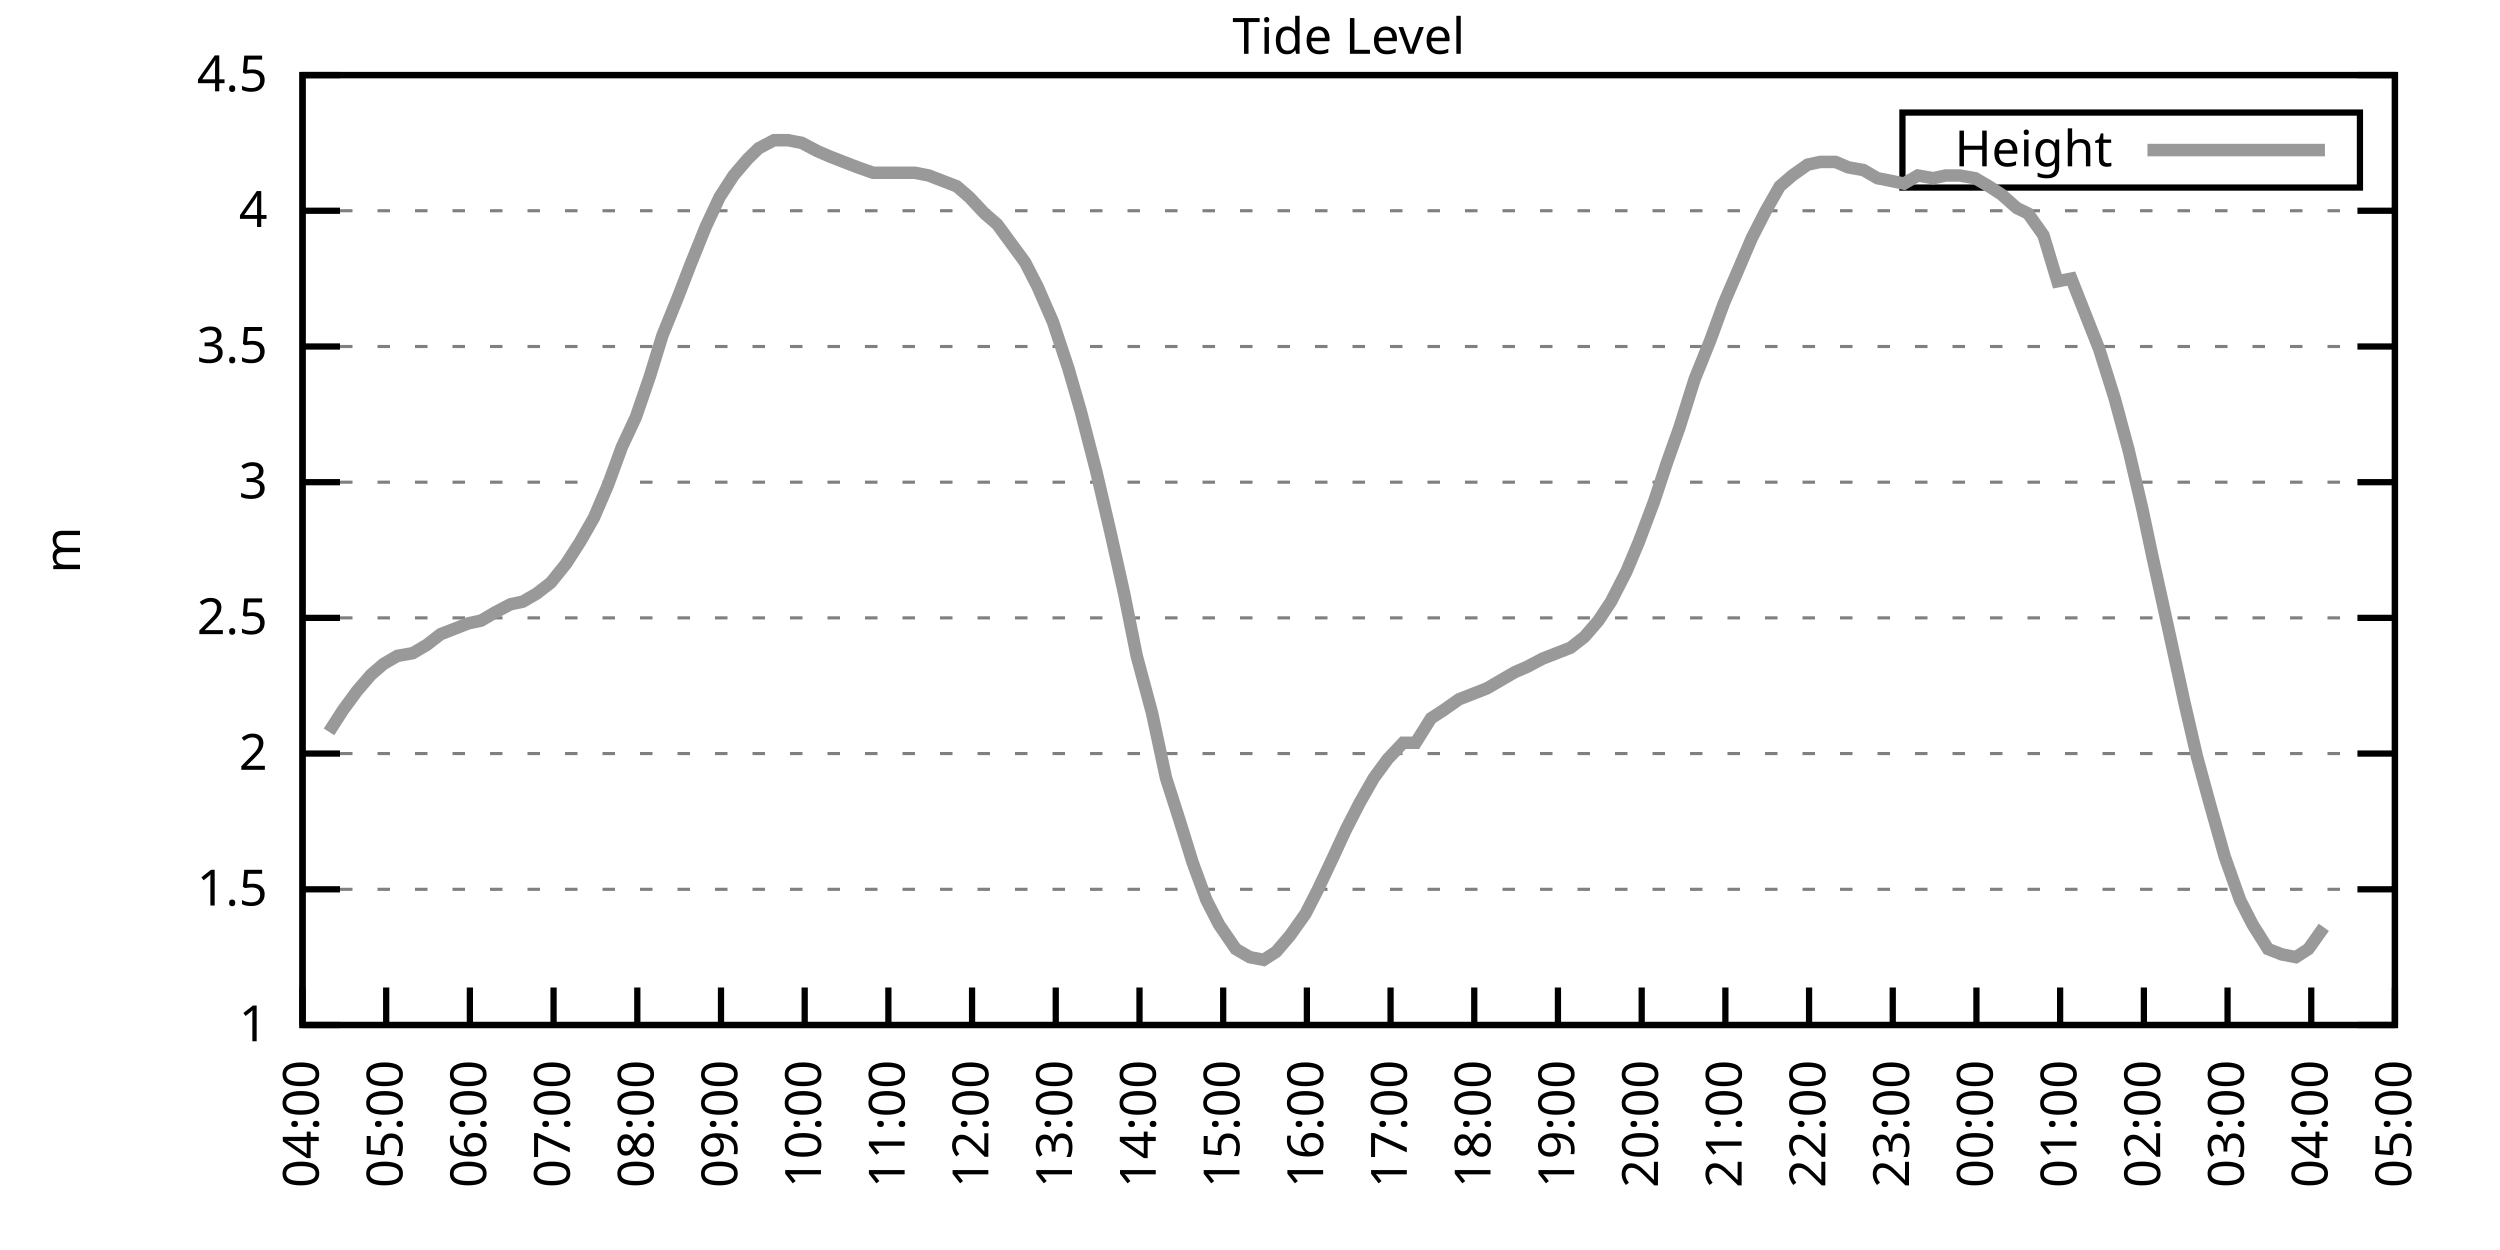
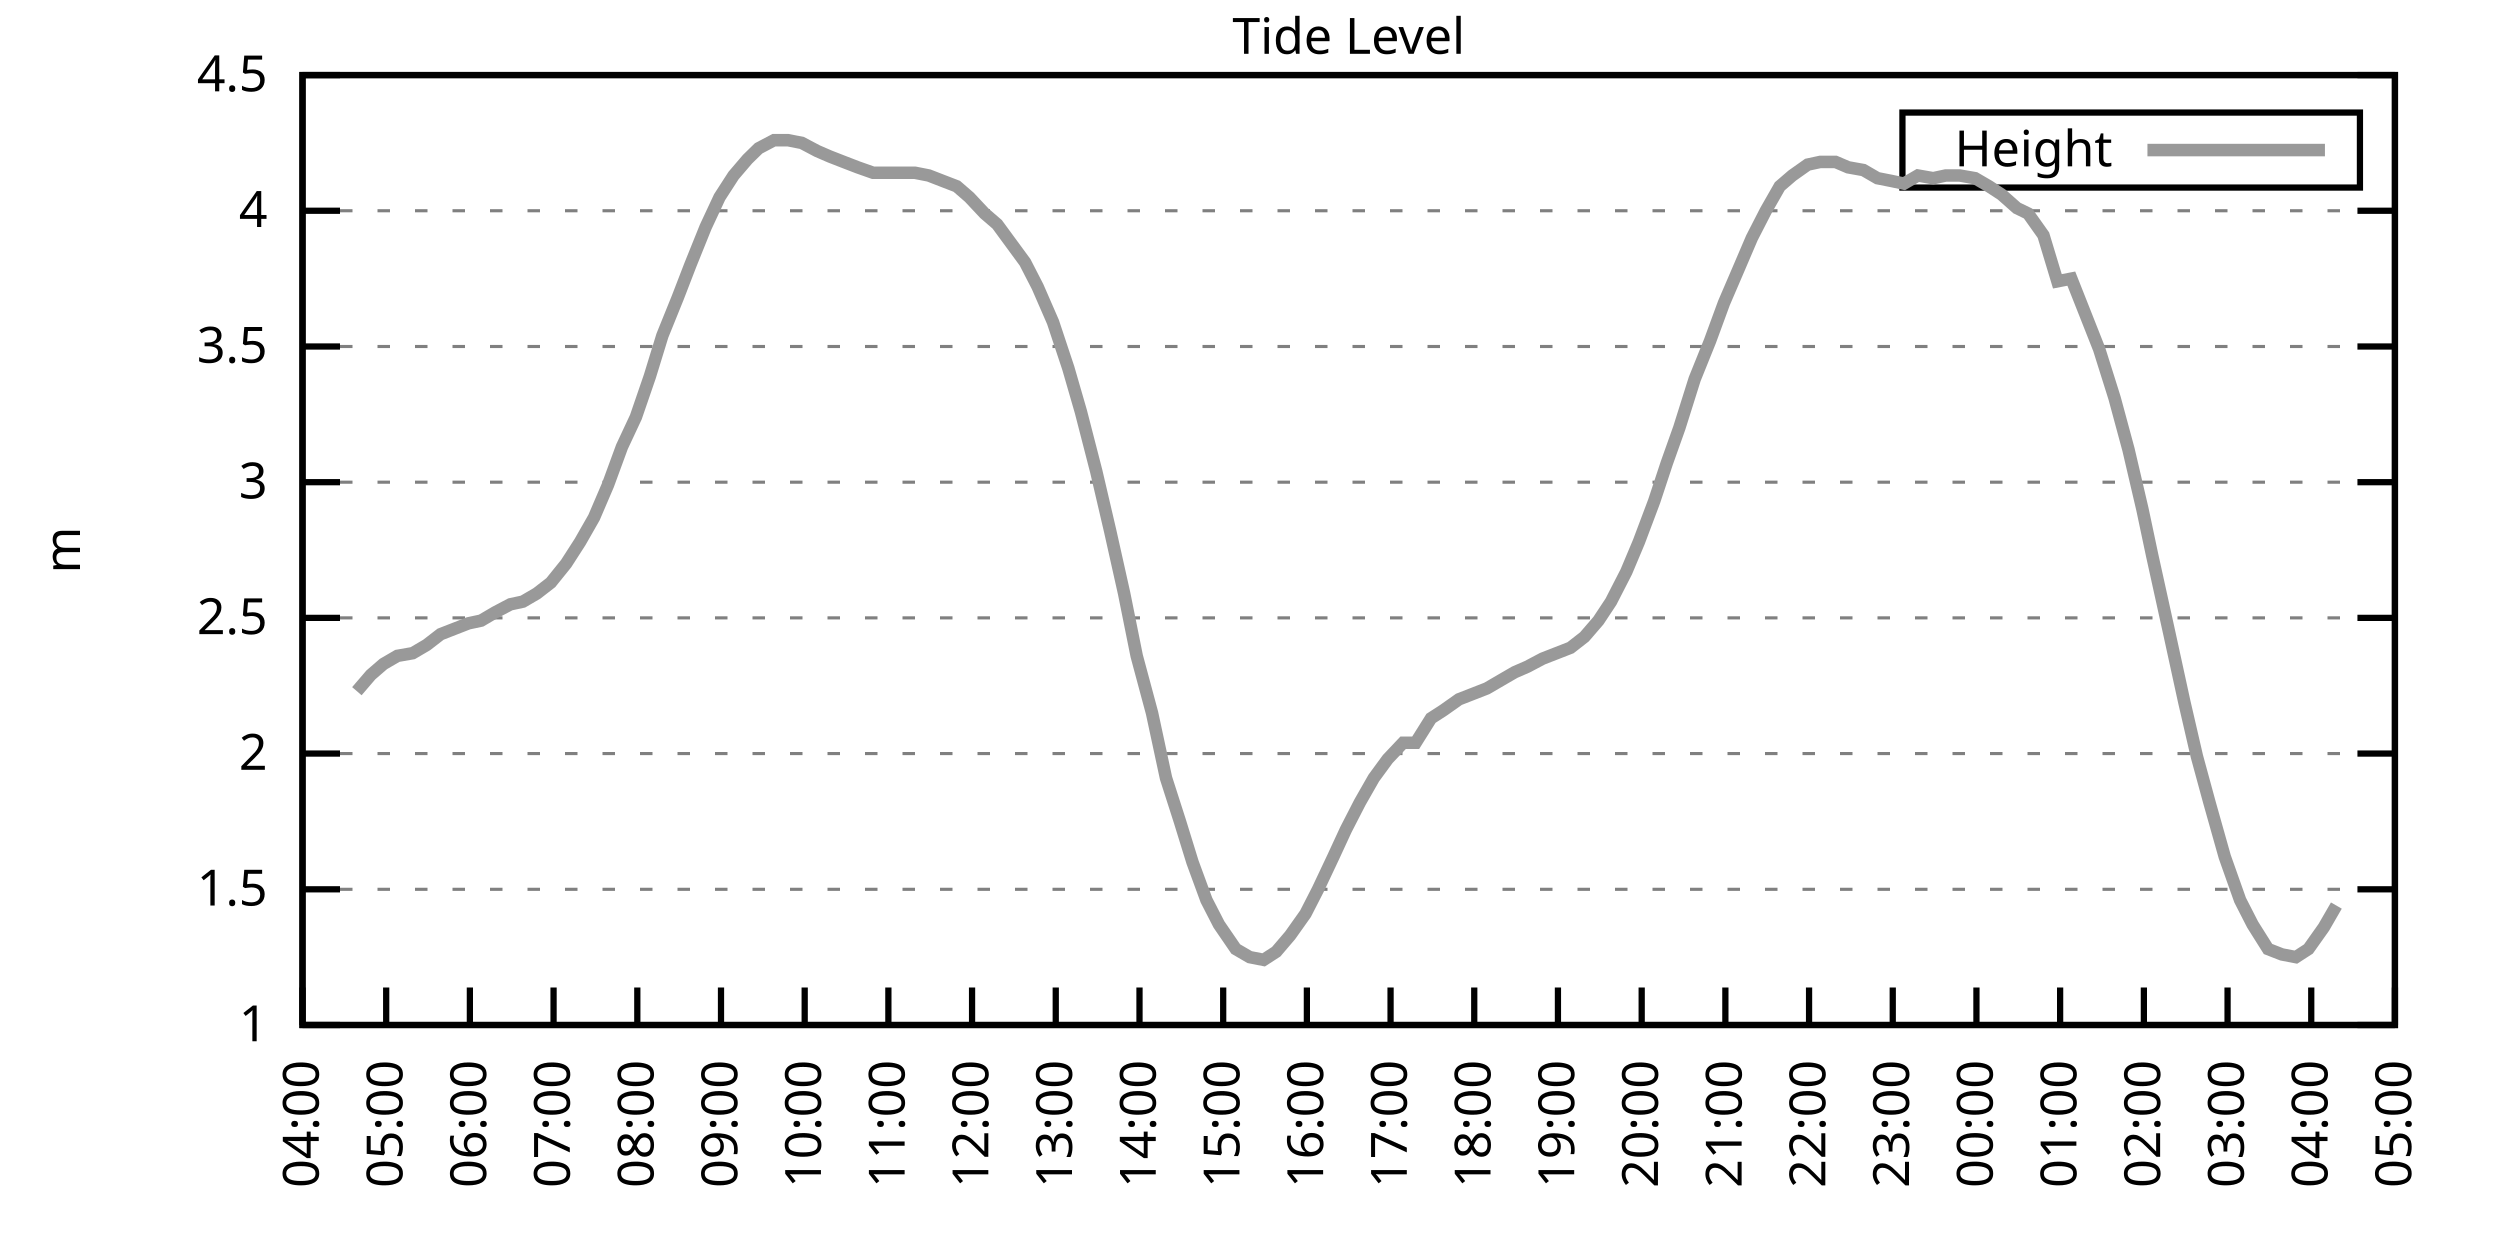
<svg xmlns="http://www.w3.org/2000/svg" xmlns:xlink="http://www.w3.org/1999/xlink" width="400" height="200" viewBox="0 0 400 200">
  <g id="gnuplot_canvas">
    <rect x="0" y="0" width="400" height="200" fill="none" />
    <defs>
      <circle id="gpDot" r="0.5" stroke-width="0.5" stroke="currentColor" />
      <path id="gpPt0" stroke-width="0.333" stroke="currentColor" d="M-1,0 h2 M0,-1 v2" />
      <path id="gpPt1" stroke-width="0.333" stroke="currentColor" d="M-1,-1 L1,1 M1,-1 L-1,1" />
      <path id="gpPt2" stroke-width="0.333" stroke="currentColor" d="M-1,0 L1,0 M0,-1 L0,1 M-1,-1 L1,1 M-1,1 L1,-1" />
      <rect id="gpPt3" stroke-width="0.333" stroke="currentColor" x="-1" y="-1" width="2" height="2" />
      <rect id="gpPt4" stroke-width="0.333" stroke="currentColor" fill="currentColor" x="-1" y="-1" width="2" height="2" />
      <circle id="gpPt5" stroke-width="0.333" stroke="currentColor" cx="0" cy="0" r="1" />
      <use xlink:href="#gpPt5" id="gpPt6" fill="currentColor" stroke="none" />
      <path id="gpPt7" stroke-width="0.333" stroke="currentColor" d="M0,-1.33 L-1.33,0.67 L1.33,0.67 z" />
      <use xlink:href="#gpPt7" id="gpPt8" fill="currentColor" stroke="none" />
      <use xlink:href="#gpPt7" id="gpPt9" stroke="currentColor" transform="rotate(180)" />
      <use xlink:href="#gpPt9" id="gpPt10" fill="currentColor" stroke="none" />
      <use xlink:href="#gpPt3" id="gpPt11" stroke="currentColor" transform="rotate(45)" />
      <use xlink:href="#gpPt11" id="gpPt12" fill="currentColor" stroke="none" />
      <path id="gpPt13" stroke-width="0.333" stroke="currentColor" d="M0,1.330 L1.265,0.411 L0.782,-1.067 L-0.782,-1.076 L-1.265,0.411 z" />
      <use xlink:href="#gpPt13" id="gpPt14" fill="currentColor" stroke="none" />
      <filter id="textbox" filterUnits="objectBoundingBox" x="0" y="0" height="1" width="1">
        <feFlood flood-color="white" flood-opacity="1" result="bgnd" />
        <feComposite in="SourceGraphic" in2="bgnd" operator="atop" />
      </filter>
      <filter id="greybox" filterUnits="objectBoundingBox" x="0" y="0" height="1" width="1">
        <feFlood flood-color="lightgrey" flood-opacity="1" result="grey" />
        <feComposite in="SourceGraphic" in2="grey" operator="atop" />
      </filter>
    </defs>
    <g fill="none" color="white" stroke="currentColor" stroke-width="1.00" stroke-linecap="butt" stroke-linejoin="miter">
</g>
    <g fill="none" color="black" stroke="currentColor" stroke-width="1.00" stroke-linecap="butt" stroke-linejoin="miter">
      <g stroke="none" shape-rendering="crispEdges">
        <polygon fill="rgb(255, 255, 255)" points="48.40,164.00 383.18,164.00 383.18,12.02 48.40,12.02 " />
      </g>
    </g>
    <g fill="none" color="black" stroke="currentColor" stroke-width="1.00" stroke-linecap="butt" stroke-linejoin="miter">
</g>
    <g fill="none" color="black" stroke="black" stroke-width="0.50" stroke-linecap="butt" stroke-linejoin="miter">
</g>
    <g fill="none" color="gray" stroke="currentColor" stroke-width="0.50" stroke-linecap="butt" stroke-linejoin="miter">
      <path stroke="gray" stroke-dasharray="2,4" class="gridline" d="M48.40,164.00 L383.19,164.00  " />
    </g>
    <g fill="none" color="gray" stroke="gray" stroke-width="1.00" stroke-linecap="butt" stroke-linejoin="miter">
</g>
    <g fill="none" color="black" stroke="currentColor" stroke-width="1.00" stroke-linecap="butt" stroke-linejoin="miter">
      <path stroke="black" d="M48.40,164.00 L54.40,164.00 M383.19,164.00 L377.19,164.00  " />
      <g transform="translate(42.80,166.60)" stroke="none" fill="black" font-family="Sans" font-size="8.00" text-anchor="end">
        <text>
          <tspan font-family="Sans"> 1</tspan>
        </text>
      </g>
    </g>
    <g fill="none" color="black" stroke="currentColor" stroke-width="1.00" stroke-linecap="butt" stroke-linejoin="miter">
</g>
    <g fill="none" color="black" stroke="black" stroke-width="0.50" stroke-linecap="butt" stroke-linejoin="miter">
</g>
    <g fill="none" color="gray" stroke="currentColor" stroke-width="0.50" stroke-linecap="butt" stroke-linejoin="miter">
      <path stroke="gray" stroke-dasharray="2,4" class="gridline" d="M48.40,142.29 L383.19,142.29  " />
    </g>
    <g fill="none" color="gray" stroke="gray" stroke-width="1.00" stroke-linecap="butt" stroke-linejoin="miter">
</g>
    <g fill="none" color="black" stroke="currentColor" stroke-width="1.00" stroke-linecap="butt" stroke-linejoin="miter">
      <path stroke="black" d="M48.40,142.29 L54.40,142.29 M383.19,142.29 L377.19,142.29  " />
      <g transform="translate(42.80,144.89)" stroke="none" fill="black" font-family="Sans" font-size="8.00" text-anchor="end">
        <text>
          <tspan font-family="Sans"> 1.5</tspan>
        </text>
      </g>
    </g>
    <g fill="none" color="black" stroke="currentColor" stroke-width="1.00" stroke-linecap="butt" stroke-linejoin="miter">
</g>
    <g fill="none" color="black" stroke="black" stroke-width="0.50" stroke-linecap="butt" stroke-linejoin="miter">
</g>
    <g fill="none" color="gray" stroke="currentColor" stroke-width="0.50" stroke-linecap="butt" stroke-linejoin="miter">
      <path stroke="gray" stroke-dasharray="2,4" class="gridline" d="M48.40,120.57 L383.19,120.57  " />
    </g>
    <g fill="none" color="gray" stroke="gray" stroke-width="1.00" stroke-linecap="butt" stroke-linejoin="miter">
</g>
    <g fill="none" color="black" stroke="currentColor" stroke-width="1.00" stroke-linecap="butt" stroke-linejoin="miter">
      <path stroke="black" d="M48.40,120.57 L54.40,120.57 M383.19,120.57 L377.19,120.57  " />
      <g transform="translate(42.80,123.17)" stroke="none" fill="black" font-family="Sans" font-size="8.00" text-anchor="end">
        <text>
          <tspan font-family="Sans"> 2</tspan>
        </text>
      </g>
    </g>
    <g fill="none" color="black" stroke="currentColor" stroke-width="1.00" stroke-linecap="butt" stroke-linejoin="miter">
</g>
    <g fill="none" color="black" stroke="black" stroke-width="0.50" stroke-linecap="butt" stroke-linejoin="miter">
</g>
    <g fill="none" color="gray" stroke="currentColor" stroke-width="0.50" stroke-linecap="butt" stroke-linejoin="miter">
      <path stroke="gray" stroke-dasharray="2,4" class="gridline" d="M48.40,98.86 L383.19,98.86  " />
    </g>
    <g fill="none" color="gray" stroke="gray" stroke-width="1.00" stroke-linecap="butt" stroke-linejoin="miter">
</g>
    <g fill="none" color="black" stroke="currentColor" stroke-width="1.00" stroke-linecap="butt" stroke-linejoin="miter">
      <path stroke="black" d="M48.40,98.86 L54.40,98.86 M383.19,98.86 L377.19,98.86  " />
      <g transform="translate(42.80,101.46)" stroke="none" fill="black" font-family="Sans" font-size="8.00" text-anchor="end">
        <text>
          <tspan font-family="Sans"> 2.5</tspan>
        </text>
      </g>
    </g>
    <g fill="none" color="black" stroke="currentColor" stroke-width="1.00" stroke-linecap="butt" stroke-linejoin="miter">
</g>
    <g fill="none" color="black" stroke="black" stroke-width="0.50" stroke-linecap="butt" stroke-linejoin="miter">
</g>
    <g fill="none" color="gray" stroke="currentColor" stroke-width="0.50" stroke-linecap="butt" stroke-linejoin="miter">
      <path stroke="gray" stroke-dasharray="2,4" class="gridline" d="M48.40,77.15 L383.19,77.15  " />
    </g>
    <g fill="none" color="gray" stroke="gray" stroke-width="1.00" stroke-linecap="butt" stroke-linejoin="miter">
</g>
    <g fill="none" color="black" stroke="currentColor" stroke-width="1.00" stroke-linecap="butt" stroke-linejoin="miter">
      <path stroke="black" d="M48.40,77.15 L54.40,77.15 M383.19,77.15 L377.19,77.15  " />
      <g transform="translate(42.80,79.75)" stroke="none" fill="black" font-family="Sans" font-size="8.00" text-anchor="end">
        <text>
          <tspan font-family="Sans"> 3</tspan>
        </text>
      </g>
    </g>
    <g fill="none" color="black" stroke="currentColor" stroke-width="1.00" stroke-linecap="butt" stroke-linejoin="miter">
</g>
    <g fill="none" color="black" stroke="black" stroke-width="0.50" stroke-linecap="butt" stroke-linejoin="miter">
</g>
    <g fill="none" color="gray" stroke="currentColor" stroke-width="0.50" stroke-linecap="butt" stroke-linejoin="miter">
      <path stroke="gray" stroke-dasharray="2,4" class="gridline" d="M48.40,55.44 L383.19,55.44  " />
    </g>
    <g fill="none" color="gray" stroke="gray" stroke-width="1.00" stroke-linecap="butt" stroke-linejoin="miter">
</g>
    <g fill="none" color="black" stroke="currentColor" stroke-width="1.00" stroke-linecap="butt" stroke-linejoin="miter">
      <path stroke="black" d="M48.40,55.44 L54.40,55.44 M383.19,55.44 L377.19,55.44  " />
      <g transform="translate(42.80,58.04)" stroke="none" fill="black" font-family="Sans" font-size="8.00" text-anchor="end">
        <text>
          <tspan font-family="Sans"> 3.5</tspan>
        </text>
      </g>
    </g>
    <g fill="none" color="black" stroke="currentColor" stroke-width="1.00" stroke-linecap="butt" stroke-linejoin="miter">
</g>
    <g fill="none" color="black" stroke="black" stroke-width="0.50" stroke-linecap="butt" stroke-linejoin="miter">
</g>
    <g fill="none" color="gray" stroke="currentColor" stroke-width="0.50" stroke-linecap="butt" stroke-linejoin="miter">
      <path stroke="gray" stroke-dasharray="2,4" class="gridline" d="M48.40,33.72 L383.19,33.72  " />
    </g>
    <g fill="none" color="gray" stroke="gray" stroke-width="1.00" stroke-linecap="butt" stroke-linejoin="miter">
</g>
    <g fill="none" color="black" stroke="currentColor" stroke-width="1.00" stroke-linecap="butt" stroke-linejoin="miter">
      <path stroke="black" d="M48.40,33.72 L54.40,33.72 M383.19,33.72 L377.19,33.72  " />
      <g transform="translate(42.80,36.32)" stroke="none" fill="black" font-family="Sans" font-size="8.00" text-anchor="end">
        <text>
          <tspan font-family="Sans"> 4</tspan>
        </text>
      </g>
    </g>
    <g fill="none" color="black" stroke="currentColor" stroke-width="1.00" stroke-linecap="butt" stroke-linejoin="miter">
</g>
    <g fill="none" color="black" stroke="black" stroke-width="0.50" stroke-linecap="butt" stroke-linejoin="miter">
</g>
    <g fill="none" color="gray" stroke="currentColor" stroke-width="0.50" stroke-linecap="butt" stroke-linejoin="miter">
      <path stroke="gray" stroke-dasharray="2,4" class="gridline" d="M48.40,12.01 L383.19,12.01  " />
    </g>
    <g fill="none" color="gray" stroke="gray" stroke-width="1.00" stroke-linecap="butt" stroke-linejoin="miter">
</g>
    <g fill="none" color="black" stroke="currentColor" stroke-width="1.00" stroke-linecap="butt" stroke-linejoin="miter">
      <path stroke="black" d="M48.40,12.01 L54.40,12.01 M383.19,12.01 L377.19,12.01  " />
      <g transform="translate(42.80,14.61)" stroke="none" fill="black" font-family="Sans" font-size="8.00" text-anchor="end">
        <text>
          <tspan font-family="Sans"> 4.5</tspan>
        </text>
      </g>
    </g>
    <g fill="none" color="black" stroke="currentColor" stroke-width="1.00" stroke-linecap="butt" stroke-linejoin="miter">
      <path stroke="black" d="M48.40,164.00 L48.40,158.00  " />
      <g transform="translate(51.00,169.60) rotate(270.00)" stroke="none" fill="black" font-family="Sans" font-size="8.00" text-anchor="end">
        <text>
          <tspan font-family="Sans">04:00</tspan>
        </text>
      </g>
    </g>
    <g fill="none" color="black" stroke="currentColor" stroke-width="1.00" stroke-linecap="butt" stroke-linejoin="miter">
      <path stroke="black" d="M61.79,164.00 L61.79,158.00  " />
      <g transform="translate(64.39,169.60) rotate(270.00)" stroke="none" fill="black" font-family="Sans" font-size="8.00" text-anchor="end">
        <text>
          <tspan font-family="Sans">05:00</tspan>
        </text>
      </g>
    </g>
    <g fill="none" color="black" stroke="currentColor" stroke-width="1.00" stroke-linecap="butt" stroke-linejoin="miter">
      <path stroke="black" d="M75.18,164.00 L75.18,158.00  " />
      <g transform="translate(77.78,169.60) rotate(270.00)" stroke="none" fill="black" font-family="Sans" font-size="8.00" text-anchor="end">
        <text>
          <tspan font-family="Sans">06:00</tspan>
        </text>
      </g>
    </g>
    <g fill="none" color="black" stroke="currentColor" stroke-width="1.00" stroke-linecap="butt" stroke-linejoin="miter">
      <path stroke="black" d="M88.57,164.00 L88.57,158.00  " />
      <g transform="translate(91.17,169.60) rotate(270.00)" stroke="none" fill="black" font-family="Sans" font-size="8.00" text-anchor="end">
        <text>
          <tspan font-family="Sans">07:00</tspan>
        </text>
      </g>
    </g>
    <g fill="none" color="black" stroke="currentColor" stroke-width="1.00" stroke-linecap="butt" stroke-linejoin="miter">
      <path stroke="black" d="M101.97,164.00 L101.97,158.00  " />
      <g transform="translate(104.57,169.60) rotate(270.00)" stroke="none" fill="black" font-family="Sans" font-size="8.00" text-anchor="end">
        <text>
          <tspan font-family="Sans">08:00</tspan>
        </text>
      </g>
    </g>
    <g fill="none" color="black" stroke="currentColor" stroke-width="1.00" stroke-linecap="butt" stroke-linejoin="miter">
      <path stroke="black" d="M115.36,164.00 L115.36,158.00  " />
      <g transform="translate(117.96,169.60) rotate(270.00)" stroke="none" fill="black" font-family="Sans" font-size="8.00" text-anchor="end">
        <text>
          <tspan font-family="Sans">09:00</tspan>
        </text>
      </g>
    </g>
    <g fill="none" color="black" stroke="currentColor" stroke-width="1.00" stroke-linecap="butt" stroke-linejoin="miter">
      <path stroke="black" d="M128.75,164.00 L128.75,158.00  " />
      <g transform="translate(131.35,169.60) rotate(270.00)" stroke="none" fill="black" font-family="Sans" font-size="8.00" text-anchor="end">
        <text>
          <tspan font-family="Sans">10:00</tspan>
        </text>
      </g>
    </g>
    <g fill="none" color="black" stroke="currentColor" stroke-width="1.00" stroke-linecap="butt" stroke-linejoin="miter">
      <path stroke="black" d="M142.14,164.00 L142.14,158.00  " />
      <g transform="translate(144.74,169.60) rotate(270.00)" stroke="none" fill="black" font-family="Sans" font-size="8.00" text-anchor="end">
        <text>
          <tspan font-family="Sans">11:00</tspan>
        </text>
      </g>
    </g>
    <g fill="none" color="black" stroke="currentColor" stroke-width="1.00" stroke-linecap="butt" stroke-linejoin="miter">
      <path stroke="black" d="M155.53,164.00 L155.53,158.00  " />
      <g transform="translate(158.13,169.60) rotate(270.00)" stroke="none" fill="black" font-family="Sans" font-size="8.00" text-anchor="end">
        <text>
          <tspan font-family="Sans">12:00</tspan>
        </text>
      </g>
    </g>
    <g fill="none" color="black" stroke="currentColor" stroke-width="1.00" stroke-linecap="butt" stroke-linejoin="miter">
      <path stroke="black" d="M168.92,164.00 L168.92,158.00  " />
      <g transform="translate(171.52,169.60) rotate(270.00)" stroke="none" fill="black" font-family="Sans" font-size="8.00" text-anchor="end">
        <text>
          <tspan font-family="Sans">13:00</tspan>
        </text>
      </g>
    </g>
    <g fill="none" color="black" stroke="currentColor" stroke-width="1.00" stroke-linecap="butt" stroke-linejoin="miter">
      <path stroke="black" d="M182.32,164.00 L182.32,158.00  " />
      <g transform="translate(184.92,169.60) rotate(270.00)" stroke="none" fill="black" font-family="Sans" font-size="8.00" text-anchor="end">
        <text>
          <tspan font-family="Sans">14:00</tspan>
        </text>
      </g>
    </g>
    <g fill="none" color="black" stroke="currentColor" stroke-width="1.00" stroke-linecap="butt" stroke-linejoin="miter">
      <path stroke="black" d="M195.71,164.00 L195.71,158.00  " />
      <g transform="translate(198.31,169.60) rotate(270.00)" stroke="none" fill="black" font-family="Sans" font-size="8.00" text-anchor="end">
        <text>
          <tspan font-family="Sans">15:00</tspan>
        </text>
      </g>
    </g>
    <g fill="none" color="black" stroke="currentColor" stroke-width="1.00" stroke-linecap="butt" stroke-linejoin="miter">
      <path stroke="black" d="M209.10,164.00 L209.10,158.00  " />
      <g transform="translate(211.70,169.60) rotate(270.00)" stroke="none" fill="black" font-family="Sans" font-size="8.00" text-anchor="end">
        <text>
          <tspan font-family="Sans">16:00</tspan>
        </text>
      </g>
    </g>
    <g fill="none" color="black" stroke="currentColor" stroke-width="1.00" stroke-linecap="butt" stroke-linejoin="miter">
      <path stroke="black" d="M222.49,164.00 L222.49,158.00  " />
      <g transform="translate(225.09,169.60) rotate(270.00)" stroke="none" fill="black" font-family="Sans" font-size="8.00" text-anchor="end">
        <text>
          <tspan font-family="Sans">17:00</tspan>
        </text>
      </g>
    </g>
    <g fill="none" color="black" stroke="currentColor" stroke-width="1.00" stroke-linecap="butt" stroke-linejoin="miter">
      <path stroke="black" d="M235.88,164.00 L235.88,158.00  " />
      <g transform="translate(238.48,169.60) rotate(270.00)" stroke="none" fill="black" font-family="Sans" font-size="8.00" text-anchor="end">
        <text>
          <tspan font-family="Sans">18:00</tspan>
        </text>
      </g>
    </g>
    <g fill="none" color="black" stroke="currentColor" stroke-width="1.00" stroke-linecap="butt" stroke-linejoin="miter">
      <path stroke="black" d="M249.27,164.00 L249.27,158.00  " />
      <g transform="translate(251.87,169.60) rotate(270.00)" stroke="none" fill="black" font-family="Sans" font-size="8.00" text-anchor="end">
        <text>
          <tspan font-family="Sans">19:00</tspan>
        </text>
      </g>
    </g>
    <g fill="none" color="black" stroke="currentColor" stroke-width="1.00" stroke-linecap="butt" stroke-linejoin="miter">
      <path stroke="black" d="M262.67,164.00 L262.67,158.00  " />
      <g transform="translate(265.27,169.60) rotate(270.00)" stroke="none" fill="black" font-family="Sans" font-size="8.00" text-anchor="end">
        <text>
          <tspan font-family="Sans">20:00</tspan>
        </text>
      </g>
    </g>
    <g fill="none" color="black" stroke="currentColor" stroke-width="1.00" stroke-linecap="butt" stroke-linejoin="miter">
      <path stroke="black" d="M276.06,164.00 L276.06,158.00  " />
      <g transform="translate(278.66,169.60) rotate(270.00)" stroke="none" fill="black" font-family="Sans" font-size="8.00" text-anchor="end">
        <text>
          <tspan font-family="Sans">21:00</tspan>
        </text>
      </g>
    </g>
    <g fill="none" color="black" stroke="currentColor" stroke-width="1.00" stroke-linecap="butt" stroke-linejoin="miter">
      <path stroke="black" d="M289.45,164.00 L289.45,158.00  " />
      <g transform="translate(292.05,169.60) rotate(270.00)" stroke="none" fill="black" font-family="Sans" font-size="8.00" text-anchor="end">
        <text>
          <tspan font-family="Sans">22:00</tspan>
        </text>
      </g>
    </g>
    <g fill="none" color="black" stroke="currentColor" stroke-width="1.00" stroke-linecap="butt" stroke-linejoin="miter">
      <path stroke="black" d="M302.84,164.00 L302.84,158.00  " />
      <g transform="translate(305.44,169.60) rotate(270.00)" stroke="none" fill="black" font-family="Sans" font-size="8.00" text-anchor="end">
        <text>
          <tspan font-family="Sans">23:00</tspan>
        </text>
      </g>
    </g>
    <g fill="none" color="black" stroke="currentColor" stroke-width="1.00" stroke-linecap="butt" stroke-linejoin="miter">
      <path stroke="black" d="M316.23,164.00 L316.23,158.00  " />
      <g transform="translate(318.83,169.60) rotate(270.00)" stroke="none" fill="black" font-family="Sans" font-size="8.00" text-anchor="end">
        <text>
          <tspan font-family="Sans">00:00</tspan>
        </text>
      </g>
    </g>
    <g fill="none" color="black" stroke="currentColor" stroke-width="1.00" stroke-linecap="butt" stroke-linejoin="miter">
      <path stroke="black" d="M329.62,164.00 L329.62,158.00  " />
      <g transform="translate(332.22,169.60) rotate(270.00)" stroke="none" fill="black" font-family="Sans" font-size="8.00" text-anchor="end">
        <text>
          <tspan font-family="Sans">01:00</tspan>
        </text>
      </g>
    </g>
    <g fill="none" color="black" stroke="currentColor" stroke-width="1.00" stroke-linecap="butt" stroke-linejoin="miter">
      <path stroke="black" d="M343.02,164.00 L343.02,158.00  " />
      <g transform="translate(345.62,169.60) rotate(270.00)" stroke="none" fill="black" font-family="Sans" font-size="8.00" text-anchor="end">
        <text>
          <tspan font-family="Sans">02:00</tspan>
        </text>
      </g>
    </g>
    <g fill="none" color="black" stroke="currentColor" stroke-width="1.00" stroke-linecap="butt" stroke-linejoin="miter">
      <path stroke="black" d="M356.41,164.00 L356.41,158.00  " />
      <g transform="translate(359.01,169.60) rotate(270.00)" stroke="none" fill="black" font-family="Sans" font-size="8.00" text-anchor="end">
        <text>
          <tspan font-family="Sans">03:00</tspan>
        </text>
      </g>
    </g>
    <g fill="none" color="black" stroke="currentColor" stroke-width="1.00" stroke-linecap="butt" stroke-linejoin="miter">
      <path stroke="black" d="M369.80,164.00 L369.80,158.00  " />
      <g transform="translate(372.40,169.60) rotate(270.00)" stroke="none" fill="black" font-family="Sans" font-size="8.00" text-anchor="end">
        <text>
          <tspan font-family="Sans">04:00</tspan>
        </text>
      </g>
    </g>
    <g fill="none" color="black" stroke="currentColor" stroke-width="1.00" stroke-linecap="butt" stroke-linejoin="miter">
      <path stroke="black" d="M383.19,164.00 L383.19,158.00  " />
      <g transform="translate(385.79,169.60) rotate(270.00)" stroke="none" fill="black" font-family="Sans" font-size="8.00" text-anchor="end">
        <text>
          <tspan font-family="Sans">05:00</tspan>
        </text>
      </g>
    </g>
    <g fill="none" color="black" stroke="currentColor" stroke-width="1.00" stroke-linecap="butt" stroke-linejoin="miter">
</g>
    <g fill="none" color="black" stroke="currentColor" stroke-width="1.00" stroke-linecap="butt" stroke-linejoin="miter">
      <path stroke="black" d="M48.40,12.01 L48.40,164.00 L383.19,164.00 L383.19,12.01 L48.40,12.01 Z  " />
    </g>
    <g fill="none" color="black" stroke="currentColor" stroke-width="1.00" stroke-linecap="butt" stroke-linejoin="miter">
</g>
    <g fill="none" color="black" stroke="currentColor" stroke-width="1.00" stroke-linecap="butt" stroke-linejoin="miter">
      <path stroke="black" d="M304.39,30.01 L304.39,18.01 L377.59,18.01 L377.59,30.01 L304.39,30.01 Z  " />
    </g>
    <g id="Tide_level_plot_1">
      <g fill="none" color="white" stroke="black" stroke-width="2.00" stroke-linecap="butt" stroke-linejoin="miter">
</g>
      <g fill="none" color="black" stroke="currentColor" stroke-width="2.00" stroke-linecap="butt" stroke-linejoin="miter">
        <g transform="translate(337.99,26.61)" stroke="none" fill="black" font-family="Sans" font-size="8.00" text-anchor="end">
          <text>
            <tspan font-family="Sans">Height</tspan>
          </text>
        </g>
      </g>
      <g fill="none" color="black" stroke="currentColor" stroke-width="2.00" stroke-linecap="butt" stroke-linejoin="miter">
-         <path stroke="rgb(153, 153, 153)" d="M343.59,24.01 L371.99,24.01 M52.64,117.10 L54.87,113.63 L57.10,110.59 L59.34,107.98 L61.35,106.24 L63.58,104.94   L66.03,104.51 L68.26,103.20 L70.50,101.47 L72.73,100.60 L74.96,99.73 L76.97,99.30 L79.20,97.99 L81.66,96.69   L83.66,96.26 L85.90,94.95 L88.13,93.22 L90.58,90.18 L92.82,86.70 L95.05,82.79 L97.28,77.58 L99.51,71.50   L101.74,66.73 L103.98,60.21 L105.98,53.70 L108.44,47.62 L110.45,42.41 L112.90,36.33 L115.13,31.55 L117.37,28.08   L119.60,25.47 L121.38,23.73 L123.84,22.43 L126.07,22.43 L128.30,22.87 L130.76,24.17 L132.77,25.04 L135.00,25.91   L137.23,26.77 L139.69,27.64 L141.92,27.64 L143.93,27.64 L146.38,27.64 L148.61,28.08 L150.85,28.95 L153.08,29.81   L155.09,31.55 L157.54,34.16 L159.55,35.89 L161.78,38.93 L164.01,41.97 L166.02,45.88 L168.48,51.53 L170.93,58.91   L172.94,65.86 L175.40,75.41 L177.63,84.97 L179.86,94.95 L181.87,104.94 L184.32,114.06 L186.56,124.48 L188.79,131.43   L190.80,137.94 L193.03,144.02 L195.04,147.93 L197.72,151.84 L199.95,153.14 L202.18,153.58 L204.19,152.28 L206.42,149.67   L208.88,146.20 L210.88,142.29 L213.34,137.08 L215.35,132.73 L217.58,128.39 L219.81,124.48 L222.04,121.44 L224.50,118.84   L226.51,118.84 L228.96,114.93 L230.97,113.63 L233.43,111.89 L235.66,111.02 L237.89,110.15 L240.12,108.85 L242.36,107.55   L244.36,106.68 L246.82,105.38 L249.05,104.51 L251.28,103.64 L253.51,101.90 L255.75,99.30 L257.76,96.26 L260.21,91.48   L262.22,86.70 L264.67,80.19 L266.68,74.11 L268.69,68.46 L271.15,60.65 L273.60,54.57 L275.83,48.49 L278.07,43.28   L280.30,38.07 L282.53,33.72 L284.76,29.81 L286.77,28.08 L289.23,26.34 L291.23,25.91 L293.69,25.91 L295.70,26.77   L298.15,27.21 L300.39,28.51 L302.62,28.95 L304.63,29.38 L306.86,28.08 L309.31,28.51 L311.32,28.08 L313.55,28.08   L316.01,28.51 L318.24,29.81 L320.25,31.12 L322.70,33.29 L324.49,34.16 L326.95,37.63 L329.18,45.01 L331.41,44.58   L333.64,50.22 L335.87,55.87 L338.33,63.69 L340.56,71.94 L342.79,81.49 L344.35,88.87 L347.03,101.03 L349.49,112.32   L351.50,121.01 L353.51,128.39 L355.96,137.08 L358.42,144.02 L360.42,147.93 L362.88,151.84 L365.11,152.71 L367.34,153.14   L369.35,151.84 L371.81,148.37  " />
+         <path stroke="rgb(153, 153, 153)" d="M343.59,24.01 L371.99,24.01 M57.10,110.59 L59.34,107.98 L61.35,106.24 L63.58,104.94 L66.03,104.51 L68.26,103.20   L70.50,101.47 L72.73,100.60 L74.96,99.73 L76.97,99.30 L79.20,97.99 L81.66,96.69 L83.66,96.26 L85.90,94.95   L88.13,93.22 L90.58,90.18 L92.82,86.70 L95.05,82.79 L97.28,77.58 L99.51,71.50 L101.74,66.73 L103.98,60.21   L105.98,53.70 L108.44,47.62 L110.45,42.41 L112.90,36.33 L115.13,31.55 L117.37,28.08 L119.60,25.47 L121.38,23.73   L123.84,22.43 L126.07,22.43 L128.30,22.87 L130.76,24.17 L132.77,25.04 L135.00,25.91 L137.23,26.77 L139.69,27.64   L141.92,27.64 L143.93,27.64 L146.38,27.64 L148.61,28.08 L150.85,28.95 L153.08,29.81 L155.09,31.55 L157.54,34.16   L159.55,35.89 L161.78,38.93 L164.01,41.97 L166.02,45.88 L168.48,51.53 L170.93,58.91 L172.94,65.86 L175.40,75.41   L177.63,84.97 L179.86,94.95 L181.87,104.94 L184.32,114.06 L186.56,124.48 L188.79,131.43 L190.80,137.94 L193.03,144.02   L195.04,147.93 L197.72,151.84 L199.95,153.14 L202.18,153.58 L204.19,152.28 L206.42,149.67 L208.88,146.20 L210.88,142.29   L213.34,137.08 L215.35,132.73 L217.58,128.39 L219.81,124.48 L222.04,121.44 L224.50,118.84 L226.51,118.84 L228.96,114.93   L230.97,113.63 L233.43,111.89 L235.66,111.02 L237.89,110.15 L240.12,108.85 L242.36,107.55 L244.36,106.68 L246.82,105.38   L249.05,104.51 L251.28,103.64 L253.51,101.90 L255.75,99.30 L257.76,96.26 L260.21,91.48 L262.22,86.70 L264.67,80.19   L266.68,74.11 L268.69,68.46 L271.15,60.65 L273.60,54.57 L275.83,48.49 L278.07,43.28 L280.30,38.07 L282.53,33.72   L284.76,29.81 L286.77,28.08 L289.23,26.34 L291.23,25.91 L293.69,25.91 L295.70,26.77 L298.15,27.21 L300.39,28.51   L302.62,28.95 L304.63,29.38 L306.86,28.08 L309.31,28.51 L311.32,28.08 L313.55,28.08 L316.01,28.51 L318.24,29.81   L320.25,31.12 L322.70,33.29 L324.49,34.16 L326.95,37.63 L329.18,45.01 L331.41,44.58 L333.64,50.22 L335.87,55.87   L338.33,63.69 L340.56,71.94 L342.79,81.49 L344.35,88.87 L347.03,101.03 L349.49,112.32 L351.50,121.01 L353.51,128.39   L355.96,137.08 L358.42,144.02 L360.42,147.93 L362.88,151.84 L365.11,152.71 L367.34,153.14 L369.35,151.84 L371.81,148.37   L373.82,144.89  " />
      </g>
    </g>
    <g fill="none" color="black" stroke="currentColor" stroke-width="2.00" stroke-linecap="butt" stroke-linejoin="miter">
</g>
    <g fill="none" color="black" stroke="black" stroke-width="1.00" stroke-linecap="butt" stroke-linejoin="miter">
</g>
    <g fill="none" color="black" stroke="currentColor" stroke-width="1.00" stroke-linecap="butt" stroke-linejoin="miter">
      <path stroke="black" d="M48.40,12.01 L48.40,164.00 L383.19,164.00 L383.19,12.01 L48.40,12.01 Z  " />
      <g transform="translate(12.80,88.01) rotate(270.00)" stroke="none" fill="black" font-family="Sans" font-size="8.00" text-anchor="middle">
        <text>
          <tspan font-family="Sans">m</tspan>
        </text>
      </g>
    </g>
    <g fill="none" color="black" stroke="currentColor" stroke-width="1.00" stroke-linecap="butt" stroke-linejoin="miter">
</g>
    <g fill="none" color="black" stroke="currentColor" stroke-width="1.00" stroke-linecap="butt" stroke-linejoin="miter">
      <g transform="translate(215.79,8.61)" stroke="none" fill="black" font-family="Sans" font-size="8.00" text-anchor="middle">
        <text>
          <tspan font-family="Sans">Tide Level</tspan>
        </text>
      </g>
    </g>
    <g fill="none" color="black" stroke="currentColor" stroke-width="1.00" stroke-linecap="butt" stroke-linejoin="miter">
</g>
  </g>
</svg>
